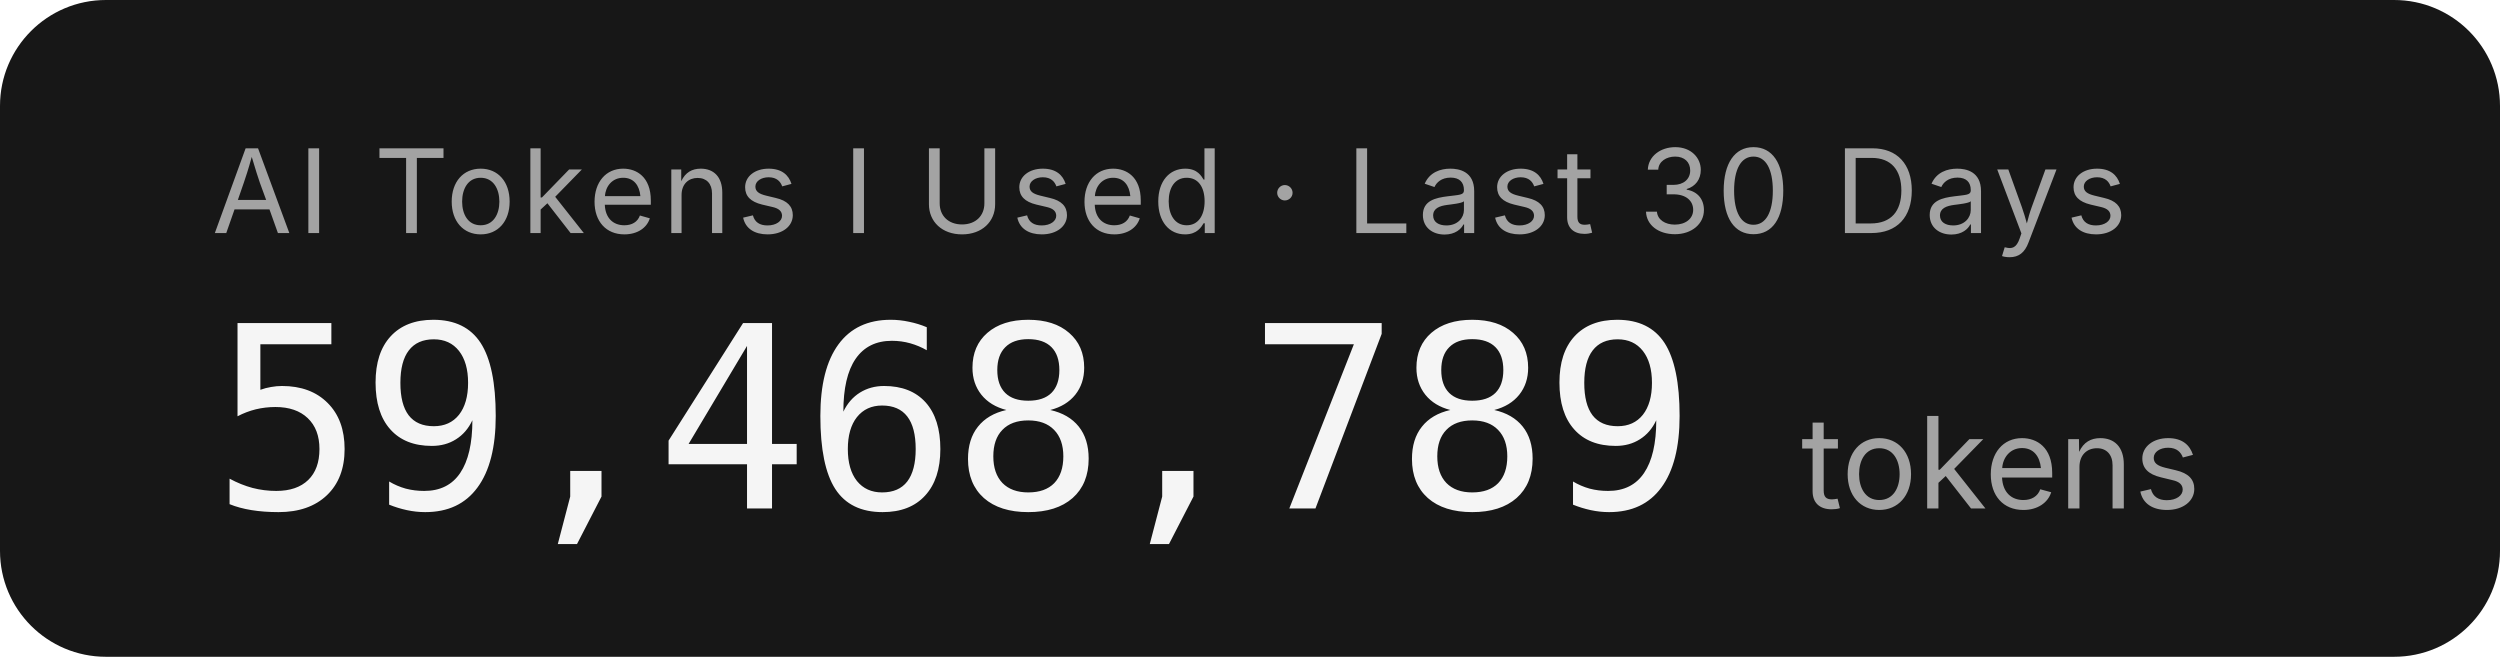
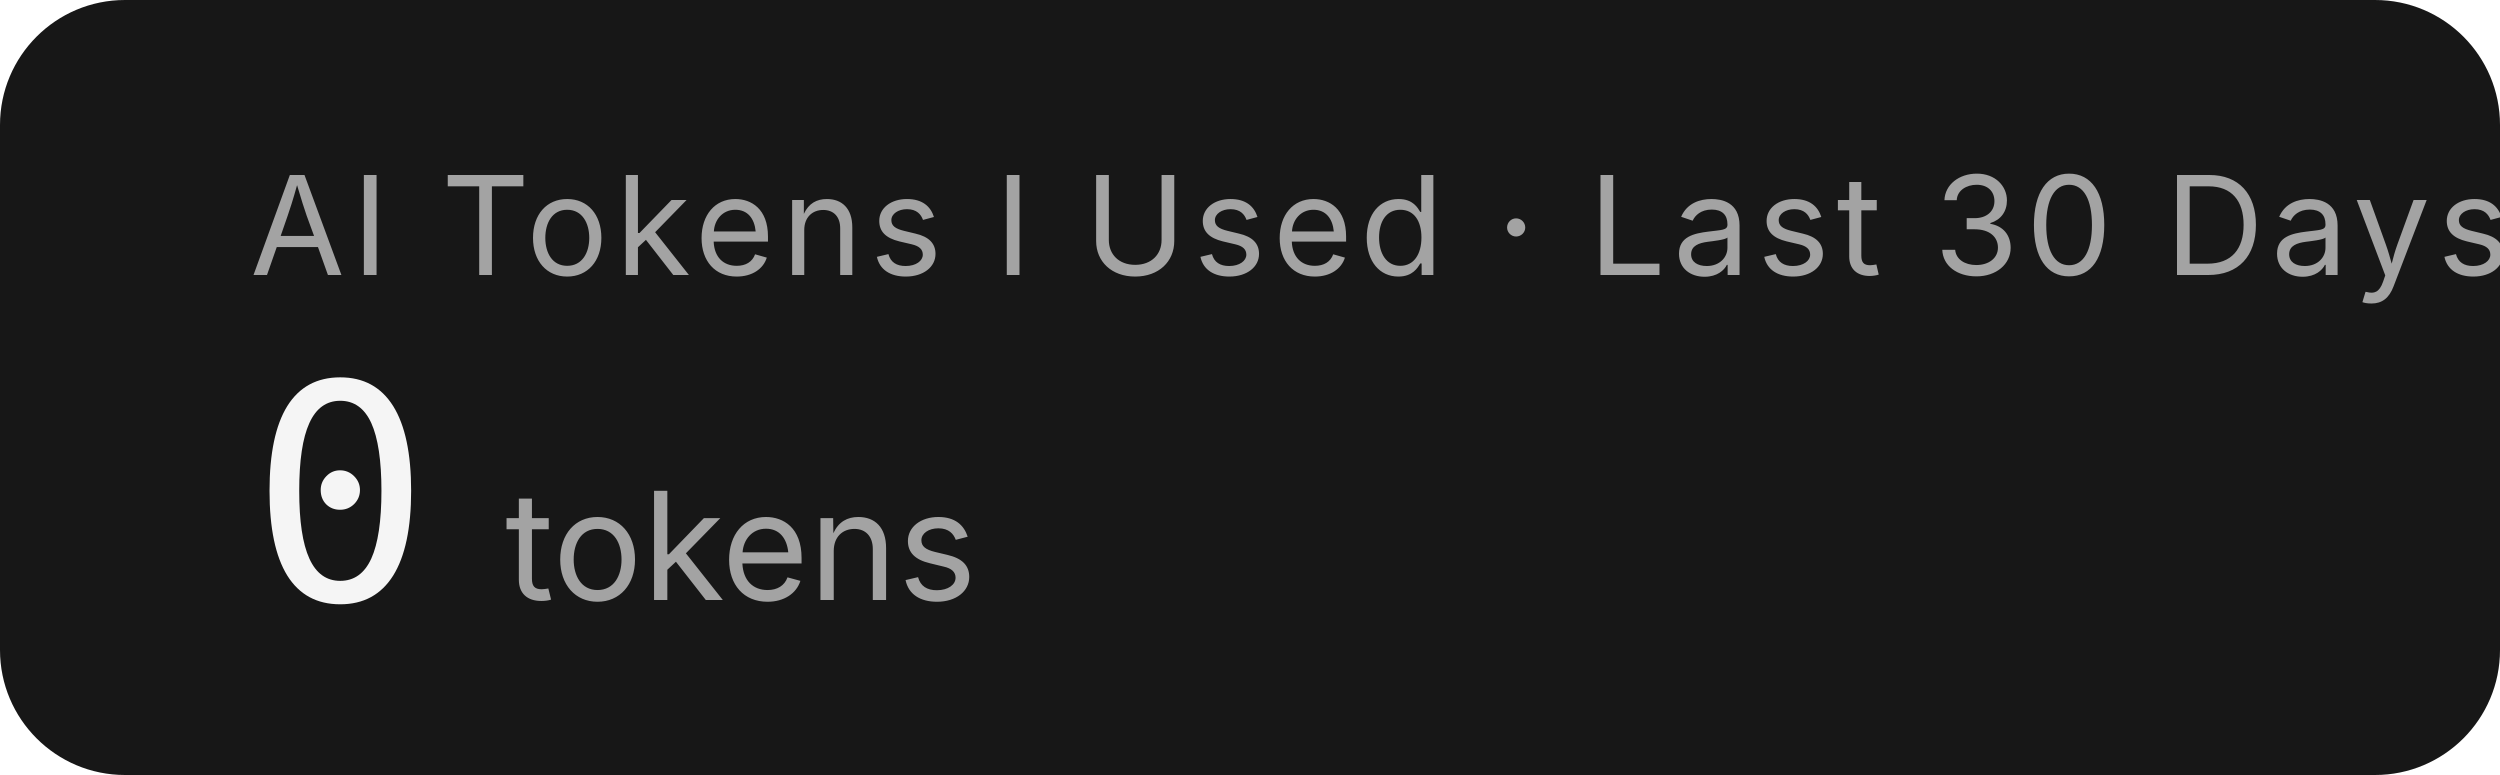
- <svg xmlns="http://www.w3.org/2000/svg" width="236" height="62" role="img" aria-label="AI Tokens I Used · Last 30 Days: 59,468,789 tokens">
-   <rect width="236" height="62" rx="10" fill="#171717" />
+ <svg xmlns="http://www.w3.org/2000/svg" width="200" height="62" role="img" aria-label="AI Tokens I Used · Last 30 Days: 0 tokens">
+   <rect width="200" height="62" rx="10" fill="#171717" />
  <g font-family="'Inter','SF Pro Display',-apple-system,'Segoe UI',sans-serif">
    <text x="20" y="22" fill="#a3a3a3" font-size="11" letter-spacing="0.05em">AI Tokens I Used · Last 30 Days</text>
-     <text x="20" y="48" fill="#f5f5f5" font-size="24" font-weight="300" font-family="'SF Mono','Cascadia Code','Consolas',monospace" letter-spacing="-0.02em">59,468,789</text>
-     <text x="170" y="48" fill="#a3a3a3" font-size="12">tokens</text>
+     <text x="20" y="48" fill="#f5f5f5" font-size="24" font-weight="300" font-family="'SF Mono','Cascadia Code','Consolas',monospace" letter-spacing="-0.02em">0</text>
+     <text x="40.4" y="48" fill="#a3a3a3" font-size="12">tokens</text>
  </g>
</svg>
